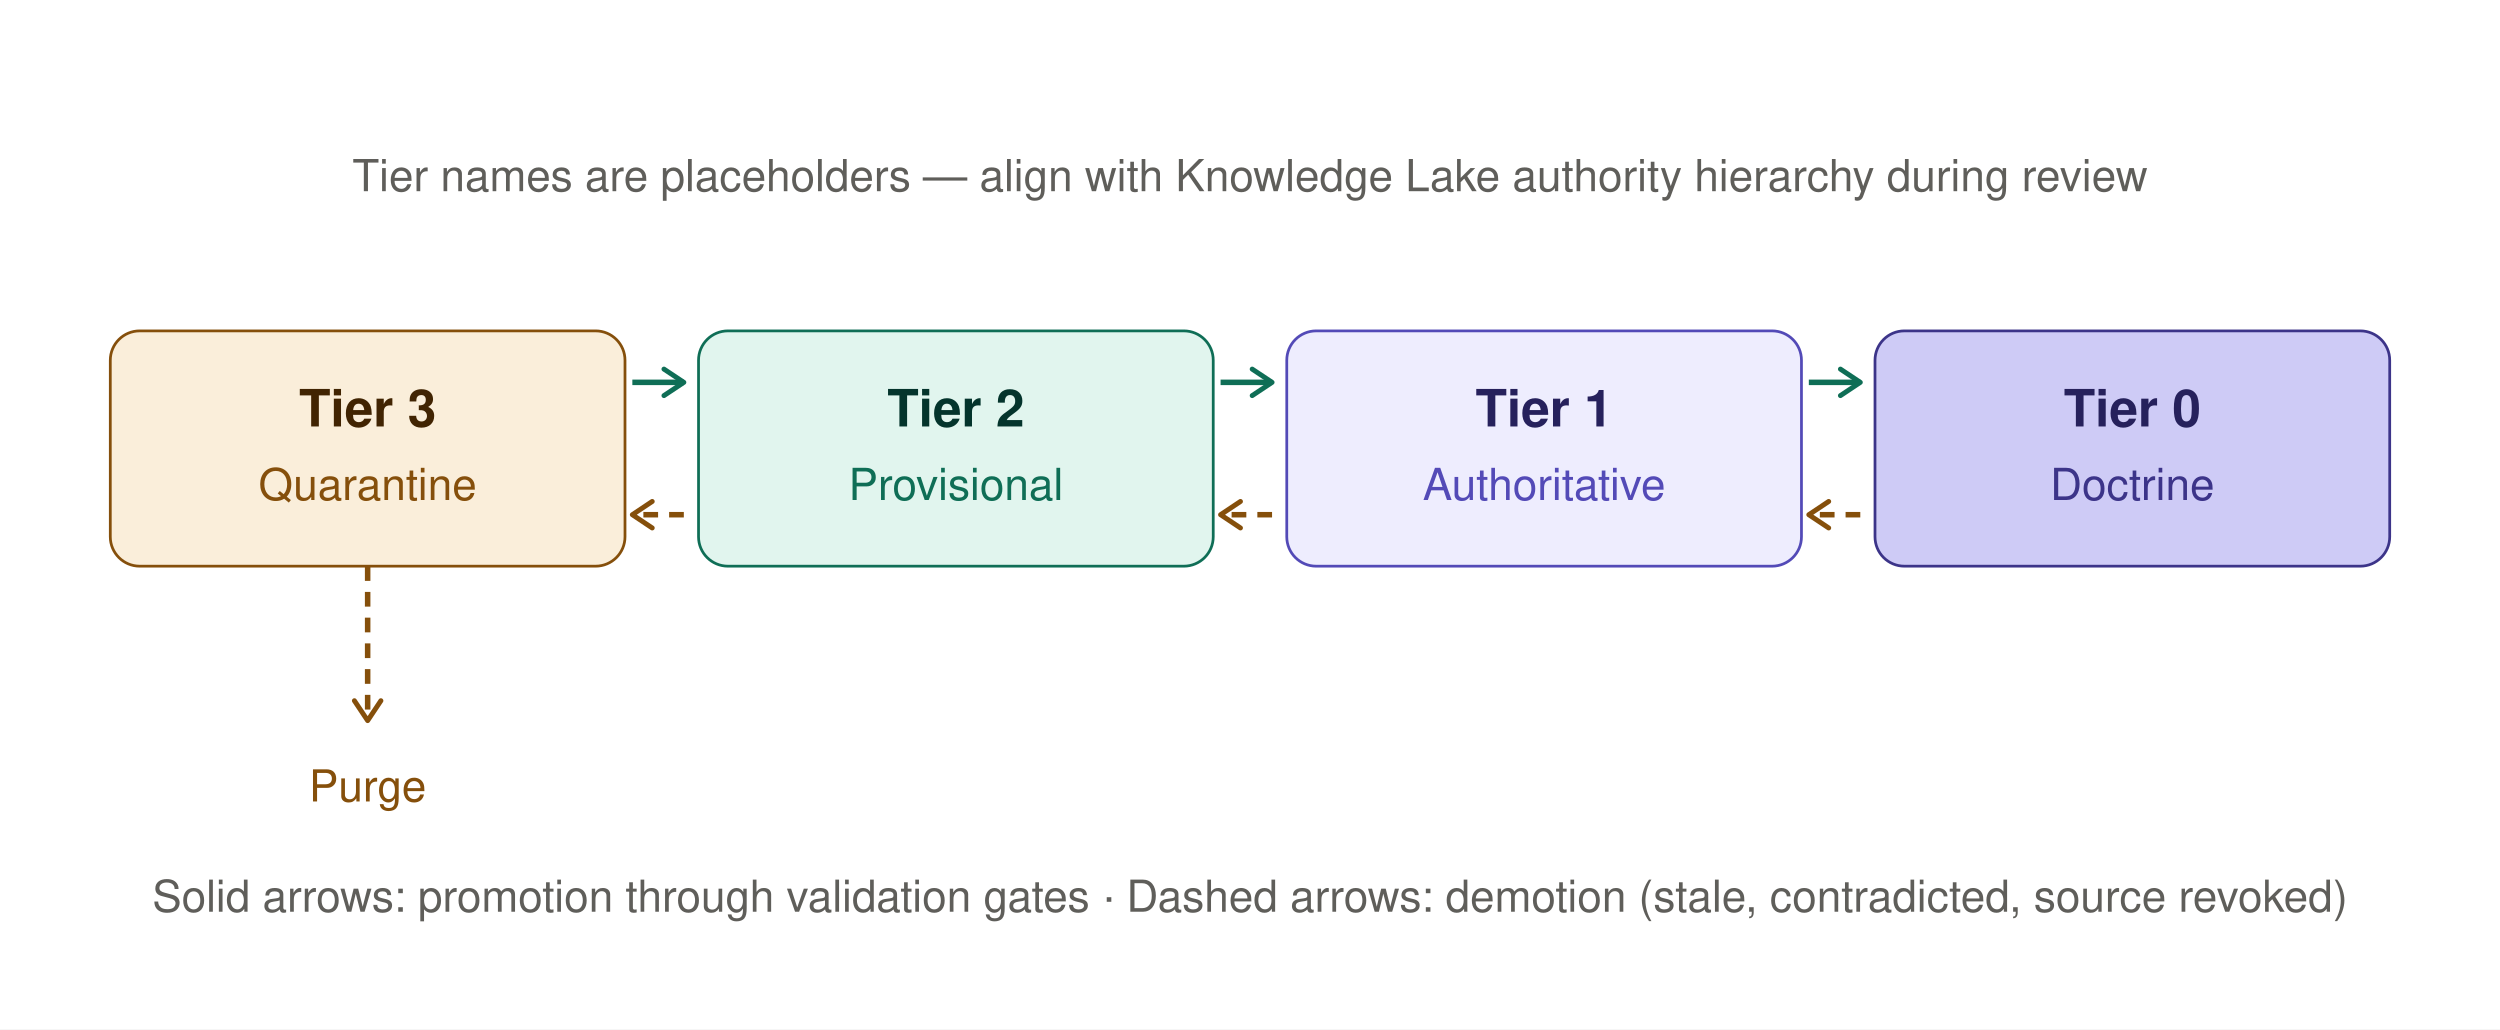
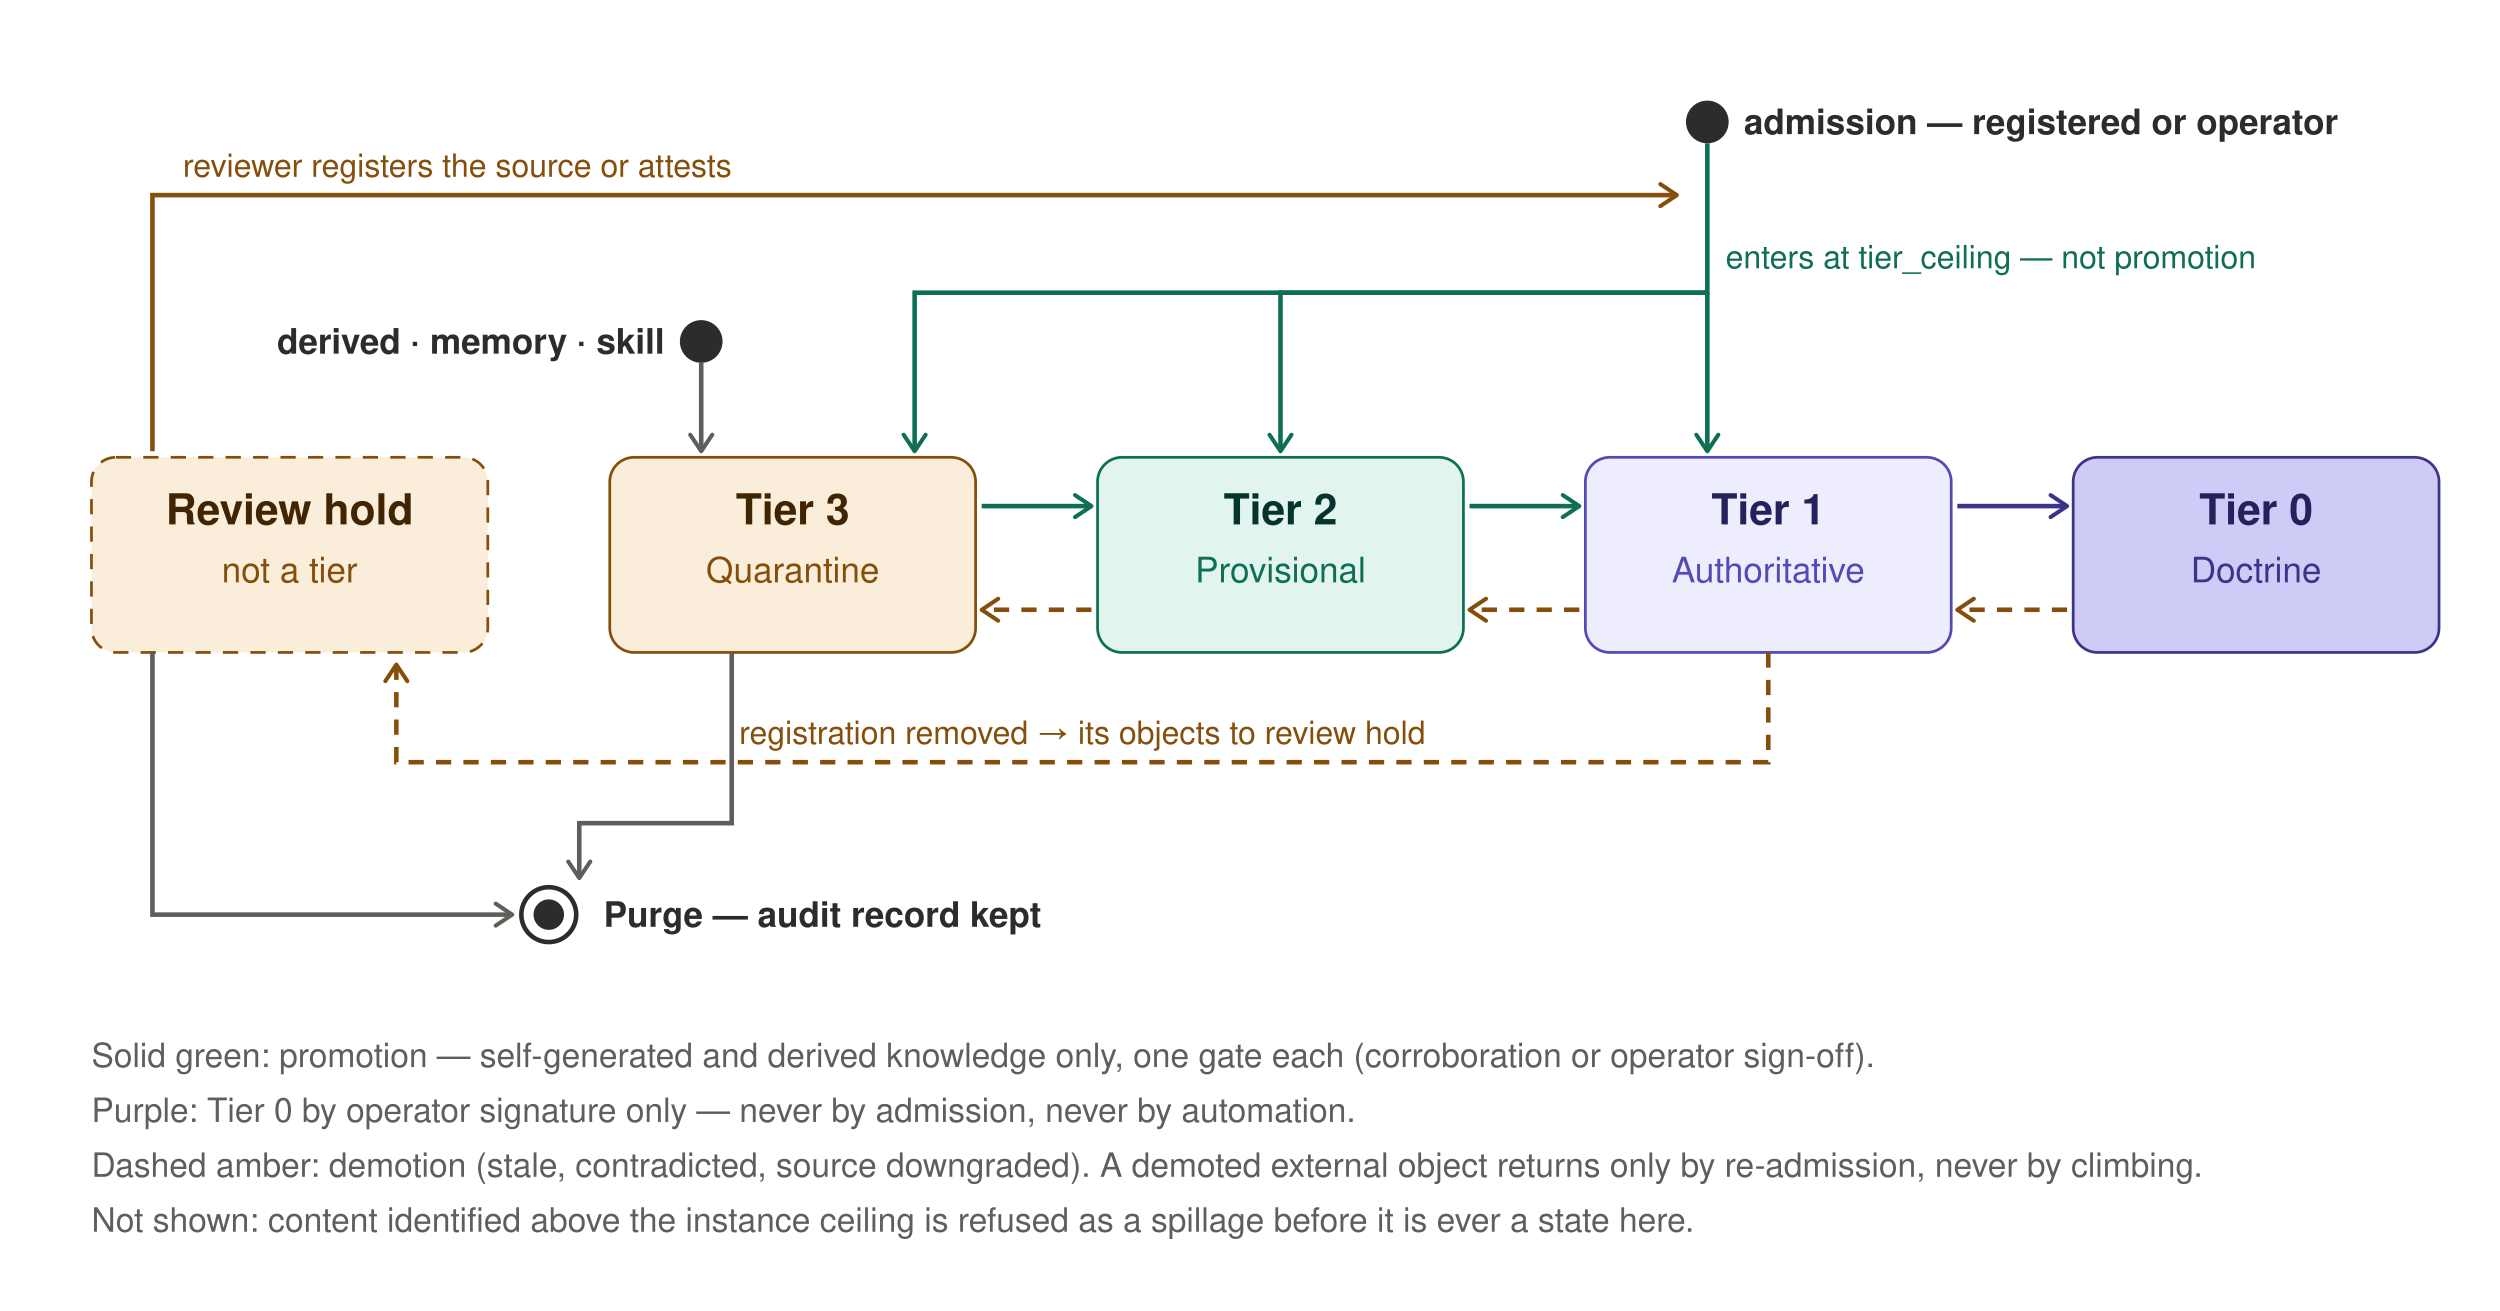
- <svg xmlns="http://www.w3.org/2000/svg" width="680" height="280" viewBox="0 0 680 280" role="img">
+ <svg xmlns="http://www.w3.org/2000/svg" width="820" height="430" viewBox="0 0 820 430" role="img">
  <defs>
-     <marker id="fwd" viewBox="0 0 10 10" refX="8" refY="5" markerWidth="6" markerHeight="6" orient="auto-start-reverse">
+     <marker id="arrow" viewBox="0 0 10 10" refX="8" refY="5" markerWidth="6" markerHeight="6" orient="auto-start-reverse">
+       <path d="M2 1L8 5L2 9" fill="none" stroke="#5F5E5A" stroke-width="1.5" stroke-linecap="round" stroke-linejoin="round" />
+     </marker>
+     <marker id="ok" viewBox="0 0 10 10" refX="8" refY="5" markerWidth="6" markerHeight="6" orient="auto-start-reverse">
      <path d="M2 1L8 5L2 9" fill="none" stroke="#0F6E56" stroke-width="1.5" stroke-linecap="round" stroke-linejoin="round" />
    </marker>
-     <marker id="back" viewBox="0 0 10 10" refX="8" refY="5" markerWidth="6" markerHeight="6" orient="auto-start-reverse">
+     <marker id="bad" viewBox="0 0 10 10" refX="8" refY="5" markerWidth="6" markerHeight="6" orient="auto-start-reverse">
+       <path d="M2 1L8 5L2 9" fill="none" stroke="#A32D2D" stroke-width="1.5" stroke-linecap="round" stroke-linejoin="round" />
+     </marker>
+     <marker id="hold" viewBox="0 0 10 10" refX="8" refY="5" markerWidth="6" markerHeight="6" orient="auto-start-reverse">
      <path d="M2 1L8 5L2 9" fill="none" stroke="#854F0B" stroke-width="1.5" stroke-linecap="round" stroke-linejoin="round" />
    </marker>
+     <marker id="auth" viewBox="0 0 10 10" refX="8" refY="5" markerWidth="6" markerHeight="6" orient="auto-start-reverse">
+       <path d="M2 1L8 5L2 9" fill="none" stroke="#3C3489" stroke-width="1.5" stroke-linecap="round" stroke-linejoin="round" />
+     </marker>
  </defs>
-   <rect x="0" y="0" width="680" height="280" fill="#FFFFFF" />
-   <rect x="30" y="90" width="140" height="64" rx="8" fill="#FAEEDA" stroke="#854F0B" stroke-width="0.75" />
-   <text x="100" y="116" text-anchor="middle" font-family="Helvetica, Arial, sans-serif" font-size="14" font-weight="600" fill="#412402">Tier 3</text>
-   <text x="100" y="136" text-anchor="middle" font-family="Helvetica, Arial, sans-serif" font-size="12" fill="#854F0B">Quarantine</text>
-   <rect x="190" y="90" width="140" height="64" rx="8" fill="#E1F5EE" stroke="#0F6E56" stroke-width="0.75" />
-   <text x="260" y="116" text-anchor="middle" font-family="Helvetica, Arial, sans-serif" font-size="14" font-weight="600" fill="#04342C">Tier 2</text>
-   <text x="260" y="136" text-anchor="middle" font-family="Helvetica, Arial, sans-serif" font-size="12" fill="#0F6E56">Provisional</text>
-   <rect x="350" y="90" width="140" height="64" rx="8" fill="#EEEDFE" stroke="#534AB7" stroke-width="0.75" />
-   <text x="420" y="116" text-anchor="middle" font-family="Helvetica, Arial, sans-serif" font-size="14" font-weight="600" fill="#26215C">Tier 1</text>
-   <text x="420" y="136" text-anchor="middle" font-family="Helvetica, Arial, sans-serif" font-size="12" fill="#534AB7">Authoritative</text>
-   <rect x="510" y="90" width="140" height="64" rx="8" fill="#CECBF6" stroke="#3C3489" stroke-width="0.75" />
-   <text x="580" y="116" text-anchor="middle" font-family="Helvetica, Arial, sans-serif" font-size="14" font-weight="600" fill="#26215C">Tier 0</text>
-   <text x="580" y="136" text-anchor="middle" font-family="Helvetica, Arial, sans-serif" font-size="12" fill="#3C3489">Doctrine</text>
-   <line x1="172" y1="104" x2="186" y2="104" stroke="#0F6E56" stroke-width="1.5" marker-end="url(#fwd)" />
-   <line x1="332" y1="104" x2="346" y2="104" stroke="#0F6E56" stroke-width="1.5" marker-end="url(#fwd)" />
-   <line x1="492" y1="104" x2="506" y2="104" stroke="#0F6E56" stroke-width="1.5" marker-end="url(#fwd)" />
-   <line x1="186" y1="140" x2="172" y2="140" stroke="#854F0B" stroke-width="1.5" stroke-dasharray="4 3" marker-end="url(#back)" />
-   <line x1="346" y1="140" x2="332" y2="140" stroke="#854F0B" stroke-width="1.5" stroke-dasharray="4 3" marker-end="url(#back)" />
-   <line x1="506" y1="140" x2="492" y2="140" stroke="#854F0B" stroke-width="1.5" stroke-dasharray="4 3" marker-end="url(#back)" />
-   <line x1="100" y1="154" x2="100" y2="196" stroke="#854F0B" stroke-width="1.5" stroke-dasharray="4 3" marker-end="url(#back)" />
-   <text x="100" y="218" text-anchor="middle" font-family="Helvetica, Arial, sans-serif" font-size="12" fill="#854F0B">Purge</text>
-   <text x="340" y="248" text-anchor="middle" font-family="Helvetica, Arial, sans-serif" font-size="12" fill="#5F5E5A">Solid arrows: promotion through validation gates · Dashed arrows: demotion (stale, contradicted, source revoked)</text>
-   <text x="340" y="52" text-anchor="middle" font-family="Helvetica, Arial, sans-serif" font-size="12" fill="#5F5E5A">Tier names are placeholders — align with Knowledge Lake authority hierarchy during review</text>
+   <rect x="0" y="0" width="820" height="430" fill="#FFFFFF" />
+   <circle cx="560" cy="40" r="7" fill="#2C2C2A" />
+   <text x="572" y="44" text-anchor="start" font-family="Helvetica, Arial, sans-serif" font-size="11.5" font-weight="600" fill="#2C2C2A">admission — registered or operator</text>
+   <path d="M560 47 V96 H300 V148" fill="none" stroke="#0F6E56" stroke-width="1.5" marker-end="url(#ok)" />
+   <path d="M560 96 H420 V148" fill="none" stroke="#0F6E56" stroke-width="1.5" marker-end="url(#ok)" />
+   <path d="M560 96 V148" fill="none" stroke="#0F6E56" stroke-width="1.5" marker-end="url(#ok)" />
+   <text x="566" y="88" text-anchor="start" font-family="Helvetica, Arial, sans-serif" font-size="10.5" font-weight="normal" fill="#0F6E56">enters at tier_ceiling — not promotion</text>
+   <circle cx="230" cy="112" r="7" fill="#2C2C2A" />
+   <text x="218" y="116" text-anchor="end" font-family="Helvetica, Arial, sans-serif" font-size="11.5" font-weight="600" fill="#2C2C2A">derived · memory · skill</text>
+   <path d="M230 119 V148" fill="none" stroke="#5F5E5A" stroke-width="1.5" marker-end="url(#arrow)" />
+   <rect x="200" y="150" width="120" height="64" rx="8" fill="#FAEEDA" stroke="#854F0B" stroke-width="0.9" />
+   <text x="260.0" y="172" text-anchor="middle" font-family="Helvetica, Arial, sans-serif" font-size="14" font-weight="600" fill="#412402">Tier 3</text>
+   <text x="260.0" y="191" text-anchor="middle" font-family="Helvetica, Arial, sans-serif" font-size="11.5" fill="#854F0B">Quarantine</text>
+   <rect x="360" y="150" width="120" height="64" rx="8" fill="#E1F5EE" stroke="#0F6E56" stroke-width="0.9" />
+   <text x="420.0" y="172" text-anchor="middle" font-family="Helvetica, Arial, sans-serif" font-size="14" font-weight="600" fill="#04342C">Tier 2</text>
+   <text x="420.0" y="191" text-anchor="middle" font-family="Helvetica, Arial, sans-serif" font-size="11.5" fill="#0F6E56">Provisional</text>
+   <rect x="520" y="150" width="120" height="64" rx="8" fill="#EEEDFE" stroke="#534AB7" stroke-width="0.9" />
+   <text x="580.0" y="172" text-anchor="middle" font-family="Helvetica, Arial, sans-serif" font-size="14" font-weight="600" fill="#26215C">Tier 1</text>
+   <text x="580.0" y="191" text-anchor="middle" font-family="Helvetica, Arial, sans-serif" font-size="11.5" fill="#534AB7">Authoritative</text>
+   <rect x="680" y="150" width="120" height="64" rx="8" fill="#CECBF6" stroke="#3C3489" stroke-width="0.9" />
+   <text x="740.0" y="172" text-anchor="middle" font-family="Helvetica, Arial, sans-serif" font-size="14" font-weight="600" fill="#26215C">Tier 0</text>
+   <text x="740.0" y="191" text-anchor="middle" font-family="Helvetica, Arial, sans-serif" font-size="11.5" fill="#3C3489">Doctrine</text>
+   <rect x="30" y="150" width="130" height="64" rx="8" fill="#FAEEDA" stroke="#854F0B" stroke-width="0.9" stroke-dasharray="5 4" />
+   <text x="95.0" y="172" text-anchor="middle" font-family="Helvetica, Arial, sans-serif" font-size="14" font-weight="600" fill="#412402">Review hold</text>
+   <text x="95.0" y="191" text-anchor="middle" font-family="Helvetica, Arial, sans-serif" font-size="11.5" fill="#854F0B">not a tier</text>
+   <path d="M322 166 H358" fill="none" stroke="#0F6E56" stroke-width="1.5" marker-end="url(#ok)" />
+   <path d="M482 166 H518" fill="none" stroke="#0F6E56" stroke-width="1.5" marker-end="url(#ok)" />
+   <path d="M642 166 H678" fill="none" stroke="#3C3489" stroke-width="1.5" marker-end="url(#auth)" />
+   <path d="M358 200 H322" fill="none" stroke="#854F0B" stroke-width="1.5" stroke-dasharray="5 4" marker-end="url(#hold)" />
+   <path d="M518 200 H482" fill="none" stroke="#854F0B" stroke-width="1.5" stroke-dasharray="5 4" marker-end="url(#hold)" />
+   <path d="M678 200 H642" fill="none" stroke="#854F0B" stroke-width="1.5" stroke-dasharray="5 4" marker-end="url(#hold)" />
+   <path d="M50 148 V64 H550" fill="none" stroke="#854F0B" stroke-width="1.5" marker-end="url(#hold)" />
+   <text x="60" y="58" text-anchor="start" font-family="Helvetica, Arial, sans-serif" font-size="10.5" font-weight="normal" fill="#854F0B">reviewer registers the source or attests</text>
+   <circle cx="180" cy="300" r="9" fill="none" stroke="#2C2C2A" stroke-width="1.5" />
+   <circle cx="180" cy="300" r="5" fill="#2C2C2A" />
+   <text x="198" y="304" text-anchor="start" font-family="Helvetica, Arial, sans-serif" font-size="11.5" font-weight="600" fill="#2C2C2A">Purge — audit record kept</text>
+   <path d="M50 214 V300 H168" fill="none" stroke="#5F5E5A" stroke-width="1.5" marker-end="url(#arrow)" />
+   <path d="M240 214 V270 H190 V288" fill="none" stroke="#5F5E5A" stroke-width="1.5" marker-end="url(#arrow)" />
+   <path d="M580 214 V250 H130 V218" fill="none" stroke="#854F0B" stroke-width="1.5" stroke-dasharray="5 4" marker-end="url(#hold)" />
+   <text x="355" y="244" text-anchor="middle" font-family="Helvetica, Arial, sans-serif" font-size="10.5" font-weight="normal" fill="#854F0B">registration removed → its objects to review hold</text>
+   <text x="30" y="350" text-anchor="start" font-family="Helvetica, Arial, sans-serif" font-size="11" font-weight="normal" fill="#5F5E5A">Solid green: promotion — self-generated and derived knowledge only, one gate each (corroboration or operator sign-off).</text>
+   <text x="30" y="368" text-anchor="start" font-family="Helvetica, Arial, sans-serif" font-size="11" font-weight="normal" fill="#5F5E5A">Purple: Tier 0 by operator signature only — never by admission, never by automation.</text>
+   <text x="30" y="386" text-anchor="start" font-family="Helvetica, Arial, sans-serif" font-size="11" font-weight="normal" fill="#5F5E5A">Dashed amber: demotion (stale, contradicted, source downgraded). A demoted external object returns only by re-admission, never by climbing.</text>
+   <text x="30" y="404" text-anchor="start" font-family="Helvetica, Arial, sans-serif" font-size="11" font-weight="normal" fill="#5F5E5A">Not shown: content identified above the instance ceiling is refused as a spillage before it is ever a state here.</text>
</svg>
